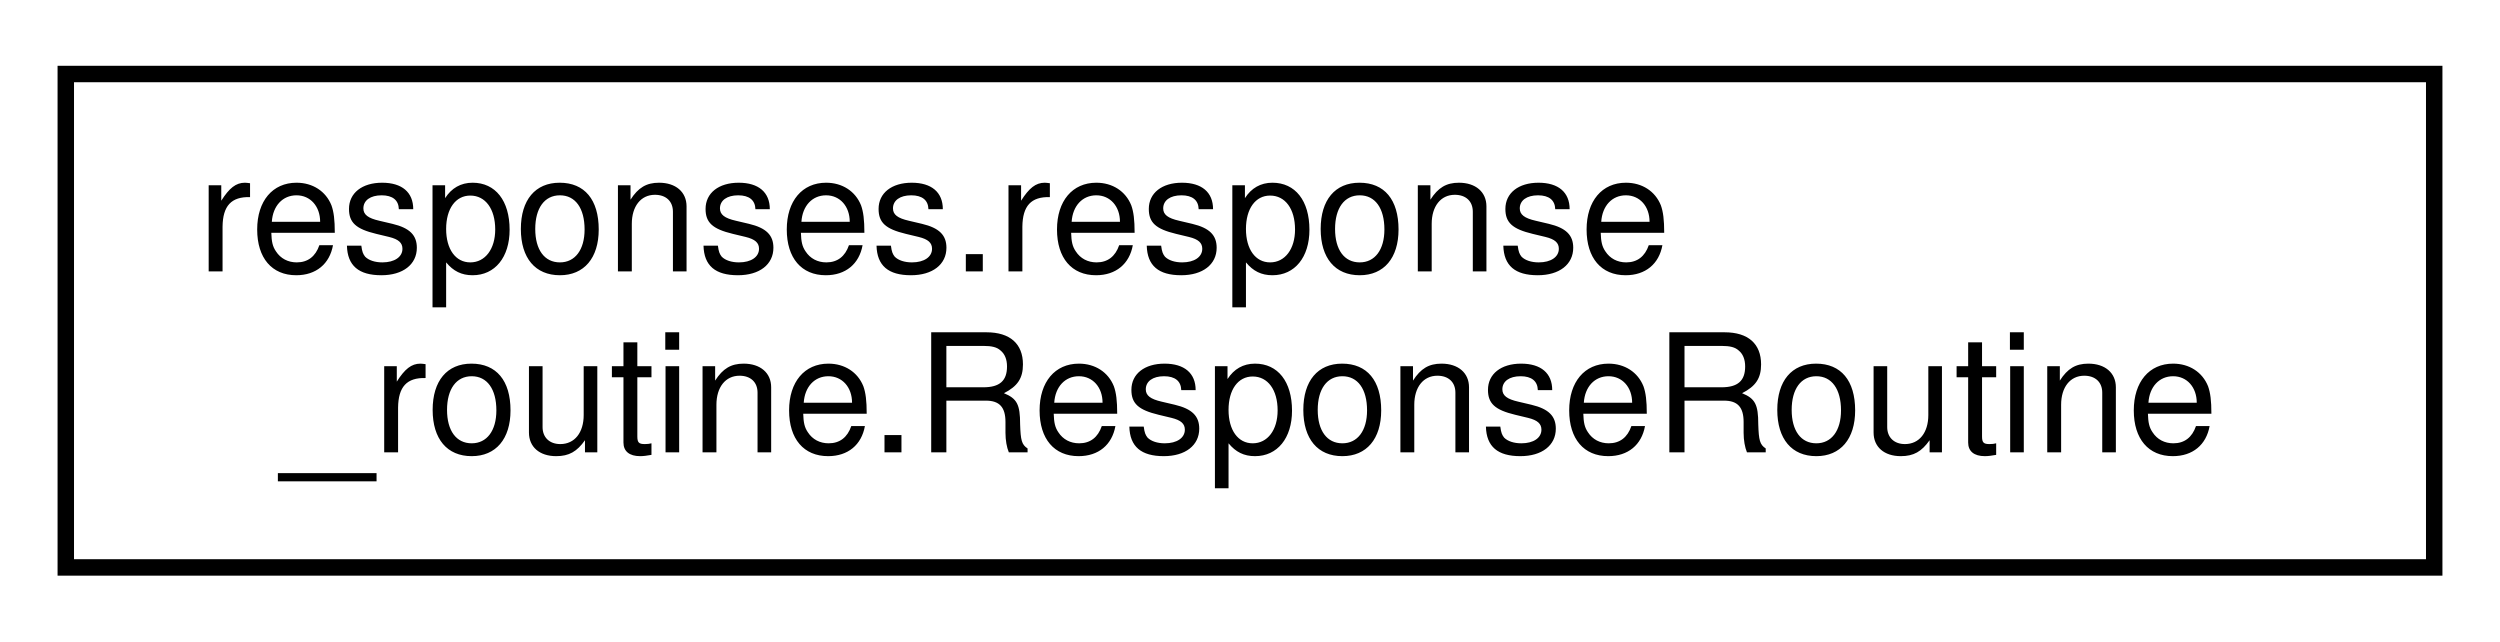
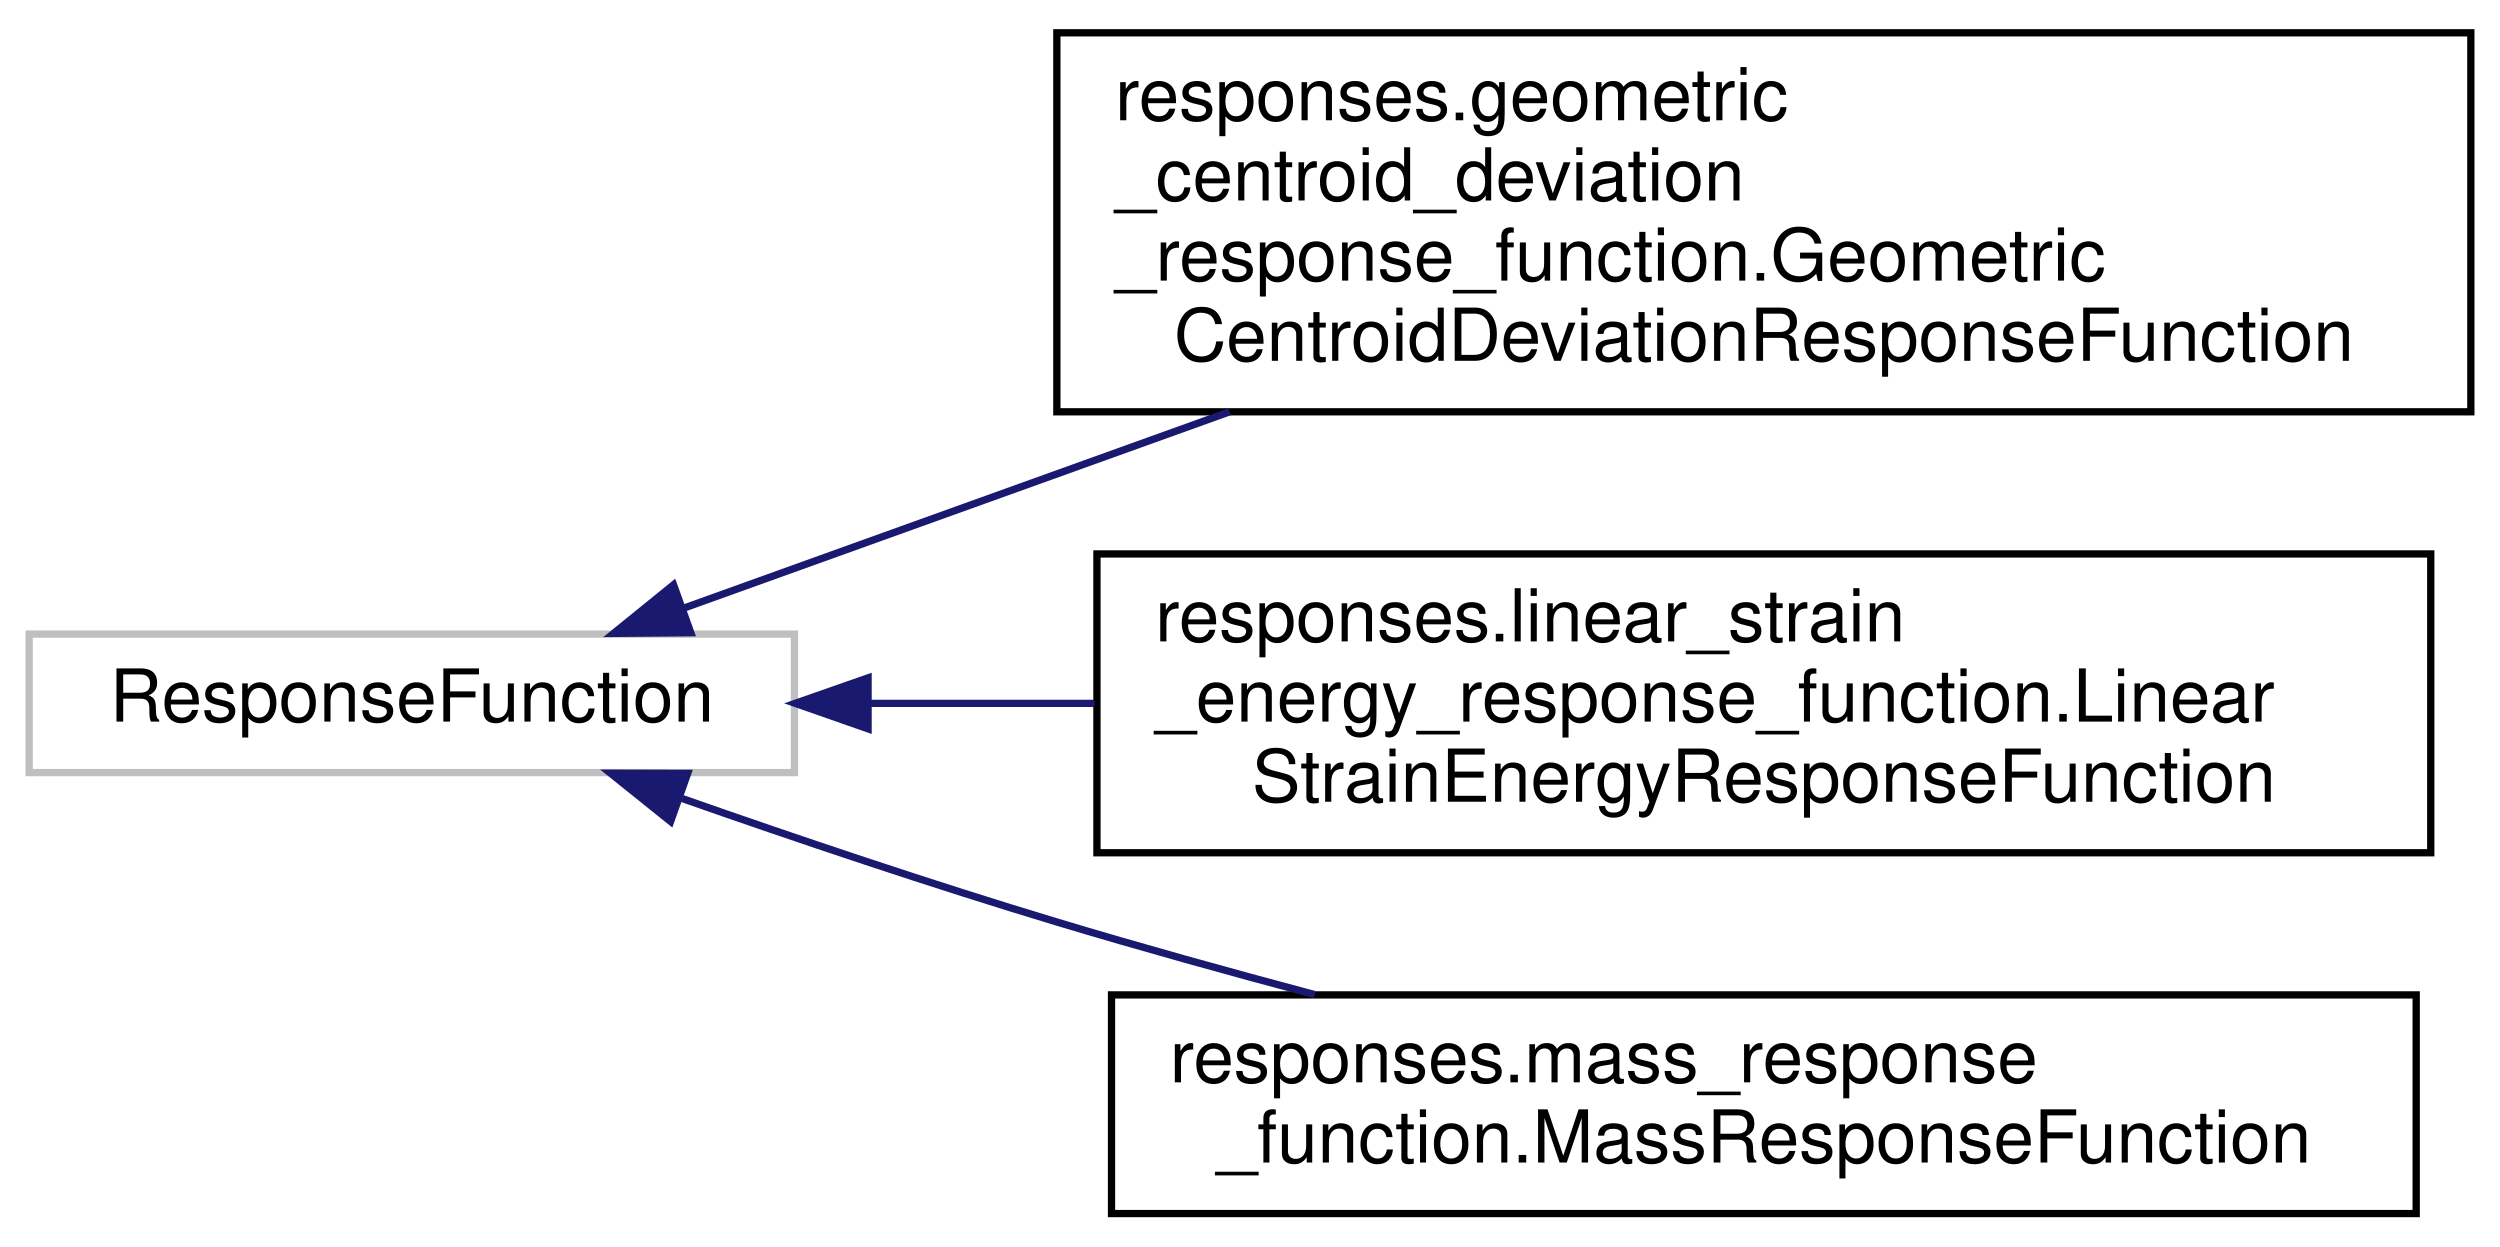
- <svg xmlns="http://www.w3.org/2000/svg" xmlns:xlink="http://www.w3.org/1999/xlink" width="152pt" height="39pt" viewBox="0.00 0.00 152.00 39.00">
-   <g id="graph0" class="graph" transform="scale(1 1) rotate(0) translate(4 35)">
+ <svg xmlns="http://www.w3.org/2000/svg" xmlns:xlink="http://www.w3.org/1999/xlink" width="343pt" height="171pt" viewBox="0.00 0.00 343.00 171.00">
+   <g id="graph0" class="graph" transform="scale(1 1) rotate(0) translate(4 167)">
    <g id="node1" class="node">
      <g id="a_node1">
-         <a xlink:href="d8/d09/classresponses_1_1response__routine_1_1_response_routine.html" target="_top" xlink:title="A class which adds optimization-specific utilities to simplify routines and synchronization between t...">
-           <polygon fill="none" stroke="black" points="0,-0.5 0,-30.5 144,-30.5 144,-0.5 0,-0.5" />
-           <text text-anchor="start" x="8" y="-18.5" font-family="Helvetica,sans-Serif" font-size="10.00">responses.response</text>
-           <text text-anchor="middle" x="72" y="-7.5" font-family="Helvetica,sans-Serif" font-size="10.00">_routine.ResponseRoutine</text>
+         <a xlink:title=" ">
+           <polygon fill="none" stroke="#bfbfbf" points="0,-61 0,-80 105,-80 105,-61 0,-61" />
+           <text text-anchor="middle" x="52.5" y="-68" font-family="Helvetica,sans-Serif" font-size="10.00">ResponseFunction</text>
        </a>
      </g>
    </g>
+     <g id="node2" class="node">
+       <g id="a_node2">
+         <a xlink:href="d3/d27/classresponses_1_1geometric__centroid__deviation__response__function_1_1_geometric_centroid_deviation_response_function.html" target="_top" xlink:title=" ">
+           <polygon fill="none" stroke="black" points="141,-110.5 141,-162.5 335,-162.5 335,-110.5 141,-110.5" />
+           <text text-anchor="start" x="149" y="-150.5" font-family="Helvetica,sans-Serif" font-size="10.00">responses.geometric</text>
+           <text text-anchor="start" x="149" y="-139.5" font-family="Helvetica,sans-Serif" font-size="10.00">_centroid_deviation</text>
+           <text text-anchor="start" x="149" y="-128.5" font-family="Helvetica,sans-Serif" font-size="10.00">_response_function.Geometric</text>
+           <text text-anchor="middle" x="238" y="-117.5" font-family="Helvetica,sans-Serif" font-size="10.00">CentroidDeviationResponseFunction</text>
+         </a>
+       </g>
+     </g>
+     <g id="edge1" class="edge">
+       <path fill="none" stroke="midnightblue" d="M89.83,-83.57C111.21,-91.26 139.02,-101.26 164.7,-110.5" />
+       <polygon fill="midnightblue" stroke="midnightblue" points="90.78,-80.19 80.18,-80.1 88.41,-86.77 90.78,-80.19" />
+     </g>
+     <g id="node3" class="node">
+       <g id="a_node3">
+         <a xlink:href="d6/d45/classresponses_1_1linear__strain__energy__response__function_1_1_linear_strain_energy_response_function.html" target="_top" xlink:title=" ">
+           <polygon fill="none" stroke="black" points="146.5,-50 146.5,-91 329.5,-91 329.5,-50 146.5,-50" />
+           <text text-anchor="start" x="154.5" y="-79" font-family="Helvetica,sans-Serif" font-size="10.00">responses.linear_strain</text>
+           <text text-anchor="start" x="154.5" y="-68" font-family="Helvetica,sans-Serif" font-size="10.00">_energy_response_function.Linear</text>
+           <text text-anchor="middle" x="238" y="-57" font-family="Helvetica,sans-Serif" font-size="10.00">StrainEnergyResponseFunction</text>
+         </a>
+       </g>
+     </g>
+     <g id="edge2" class="edge">
+       <path fill="none" stroke="midnightblue" d="M115.26,-70.5C125.21,-70.5 135.7,-70.5 146.16,-70.5" />
+       <polygon fill="midnightblue" stroke="midnightblue" points="115.1,-67 105.1,-70.5 115.1,-74 115.1,-67" />
+     </g>
+     <g id="node4" class="node">
+       <g id="a_node4">
+         <a xlink:href="dc/d74/classresponses_1_1mass__response__function_1_1_mass_response_function.html" target="_top" xlink:title=" ">
+           <polygon fill="none" stroke="black" points="148.5,-0.5 148.5,-30.5 327.5,-30.5 327.5,-0.5 148.5,-0.5" />
+           <text text-anchor="start" x="156.5" y="-18.5" font-family="Helvetica,sans-Serif" font-size="10.00">responses.mass_response</text>
+           <text text-anchor="middle" x="238" y="-7.5" font-family="Helvetica,sans-Serif" font-size="10.00">_function.MassResponseFunction</text>
+         </a>
+       </g>
+     </g>
+     <g id="edge3" class="edge">
+       <path fill="none" stroke="midnightblue" d="M89.6,-57.44C105.3,-51.93 123.97,-45.63 141,-40.5 152.38,-37.07 164.6,-33.68 176.38,-30.54" />
+       <polygon fill="midnightblue" stroke="midnightblue" points="88.01,-54.29 79.75,-60.92 90.35,-60.89 88.01,-54.29" />
+     </g>
  </g>
</svg>
